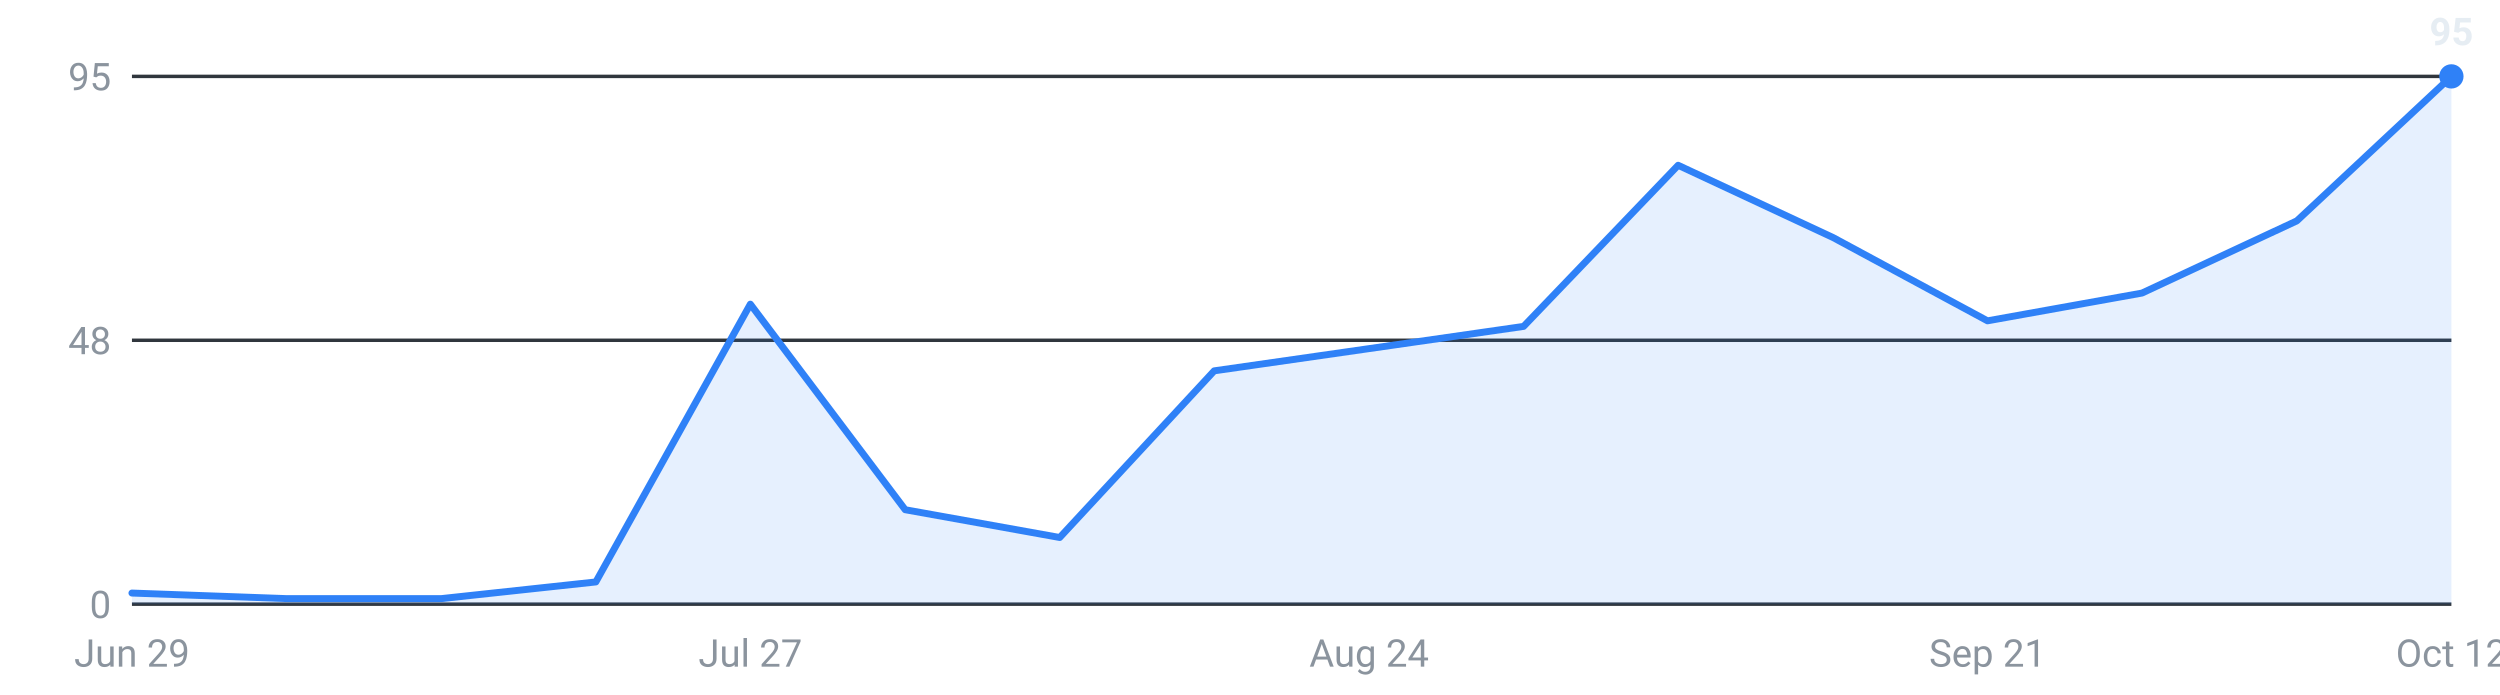
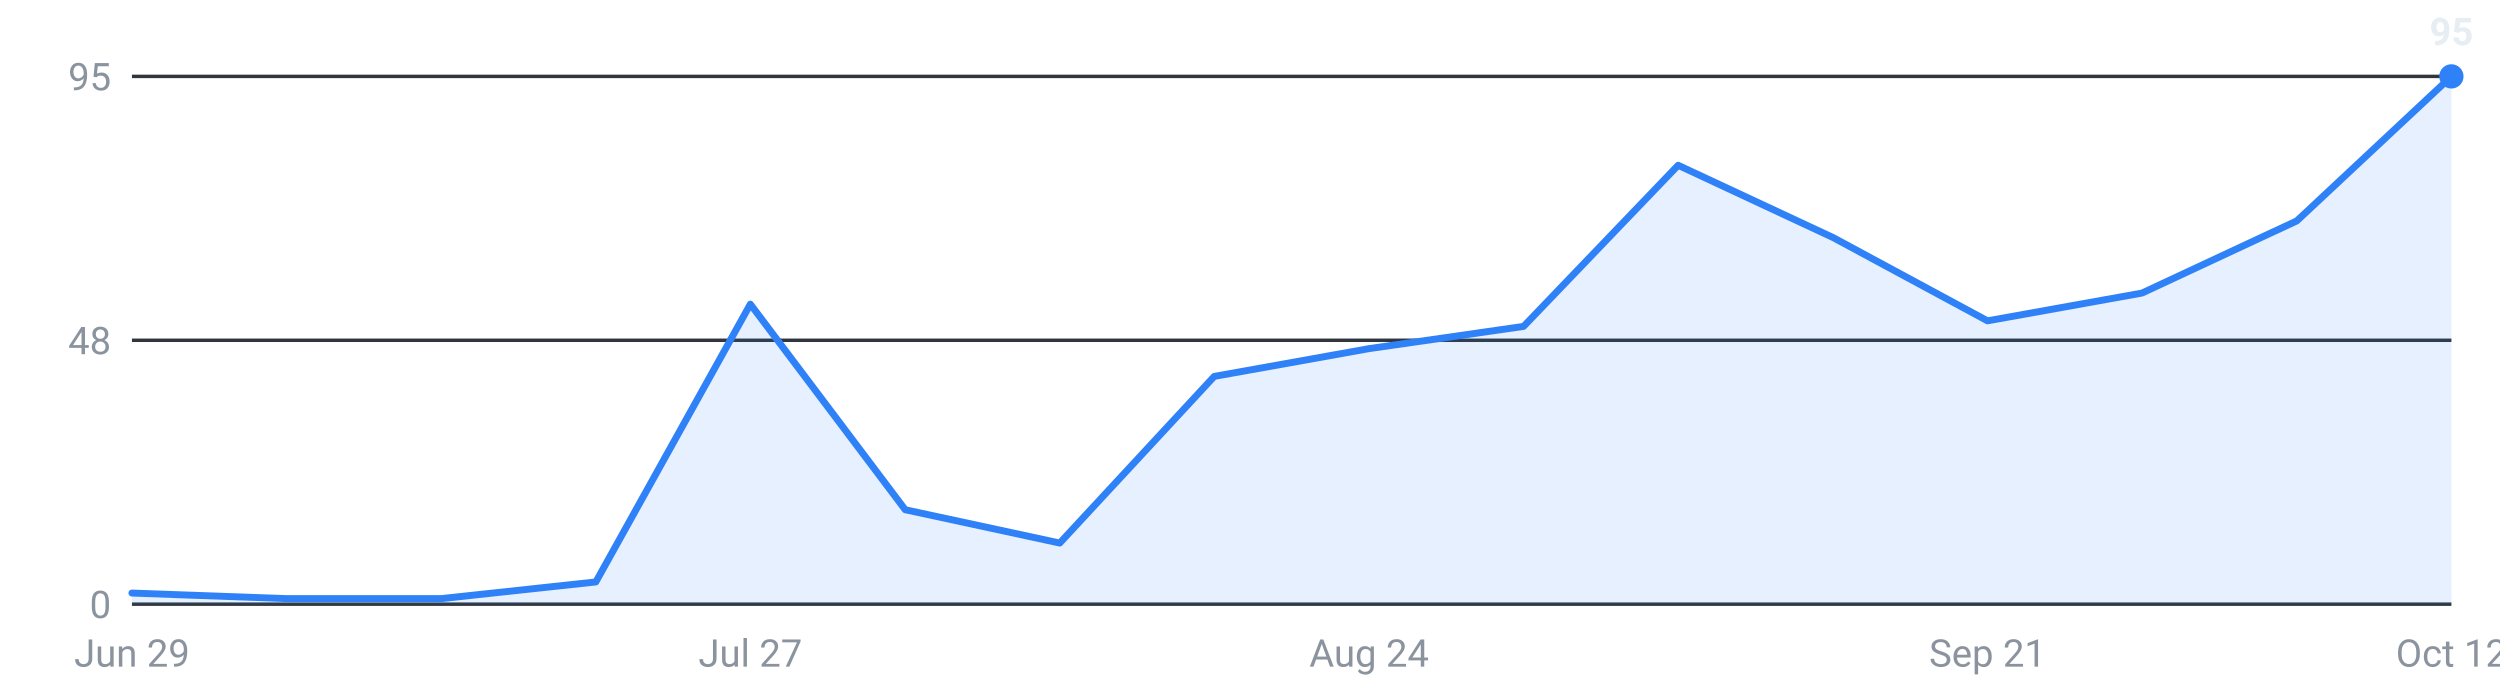
<svg xmlns="http://www.w3.org/2000/svg" viewBox="0 0 720 200" width="720" height="200" role="img" aria-label="Internships posted per week, last 16 weeks">
  <g font-family="-apple-system,Segoe UI,Roboto,sans-serif" font-size="11">
    <line x1="38" y1="174.0" x2="706" y2="174.0" stroke="#30363d" stroke-width="1" />
    <text x="32" y="178.0" text-anchor="end" fill="#8b949e">0</text>
    <line x1="38" y1="98.0" x2="706" y2="98.0" stroke="#30363d" stroke-width="1" />
    <text x="32" y="102.0" text-anchor="end" fill="#8b949e">48</text>
    <line x1="38" y1="22.0" x2="706" y2="22.0" stroke="#30363d" stroke-width="1" />
    <text x="32" y="26.0" text-anchor="end" fill="#8b949e">95</text>
-     <path d="M38.0,174 L38.0,170.8 L82.5,172.4 L127.1,172.4 L171.6,167.6 L216.1,87.6 L260.7,146.8 L305.2,154.8 L349.7,106.8 L394.3,100.4 L438.8,94.0 L483.3,47.6 L527.9,68.4 L572.4,92.4 L616.9,84.4 L661.5,63.6 L706.0,22.0 L706.0,174 Z" fill="#2f81f7" fill-opacity="0.12" />
-     <polyline points="38.0,170.8 82.5,172.4 127.1,172.4 171.6,167.6 216.1,87.6 260.7,146.8 305.2,154.8 349.7,106.8 394.3,100.4 438.8,94.0 483.3,47.6 527.9,68.4 572.4,92.4 616.9,84.4 661.5,63.6 706.0,22.0" fill="none" stroke="#2f81f7" stroke-width="2" stroke-linejoin="round" stroke-linecap="round" />
+     <path d="M38.0,174 L38.0,170.8 L82.5,172.4 L127.1,172.4 L171.6,167.6 L216.1,87.6 L260.7,146.8 L305.2,156.4 L349.7,108.4 L394.3,100.4 L438.8,94.0 L483.3,47.6 L527.9,68.4 L572.4,92.4 L616.9,84.4 L661.5,63.6 L706.0,22.0 L706.0,174 Z" fill="#2f81f7" fill-opacity="0.12" />
+     <polyline points="38.0,170.8 82.5,172.4 127.1,172.4 171.6,167.6 216.1,87.6 260.7,146.8 305.2,156.4 349.7,108.4 394.3,100.4 438.8,94.0 483.3,47.6 527.9,68.4 572.4,92.4 616.9,84.4 661.5,63.6 706.0,22.0" fill="none" stroke="#2f81f7" stroke-width="2" stroke-linejoin="round" stroke-linecap="round" />
    <circle cx="706.0" cy="22.0" r="3.5" fill="#2f81f7" />
    <text x="706.0" y="13.0" text-anchor="middle" fill="#e6edf3" font-weight="600">95</text>
    <text x="38.0" y="192" text-anchor="middle" fill="#8b949e">Jun 29</text>
    <text x="216.1" y="192" text-anchor="middle" fill="#8b949e">Jul 27</text>
    <text x="394.3" y="192" text-anchor="middle" fill="#8b949e">Aug 24</text>
    <text x="572.4" y="192" text-anchor="middle" fill="#8b949e">Sep 21</text>
    <text x="706.0" y="192" text-anchor="middle" fill="#8b949e">Oct 12</text>
  </g>
</svg>
